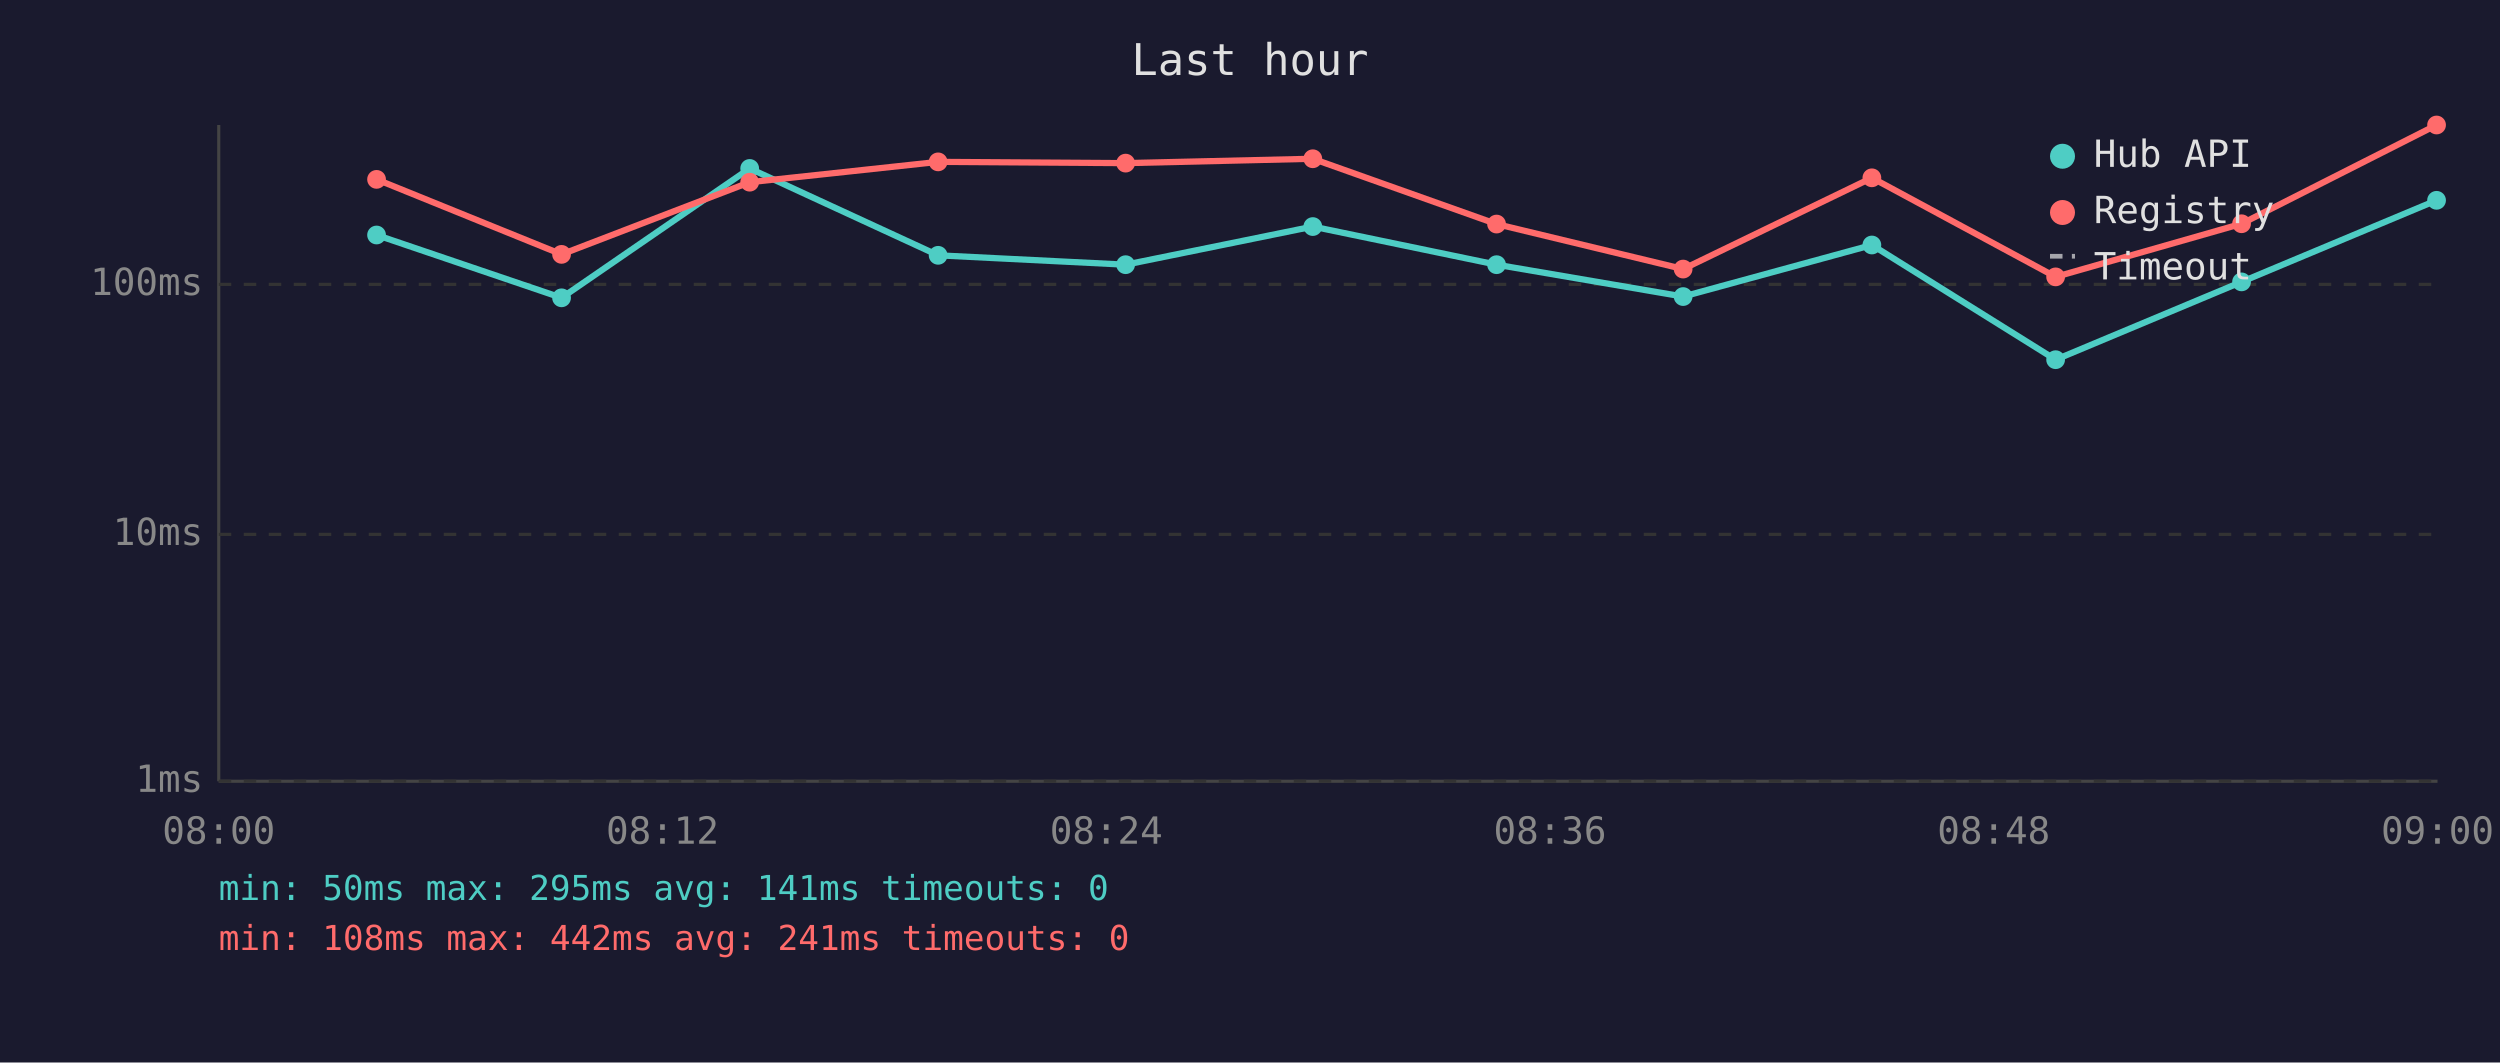
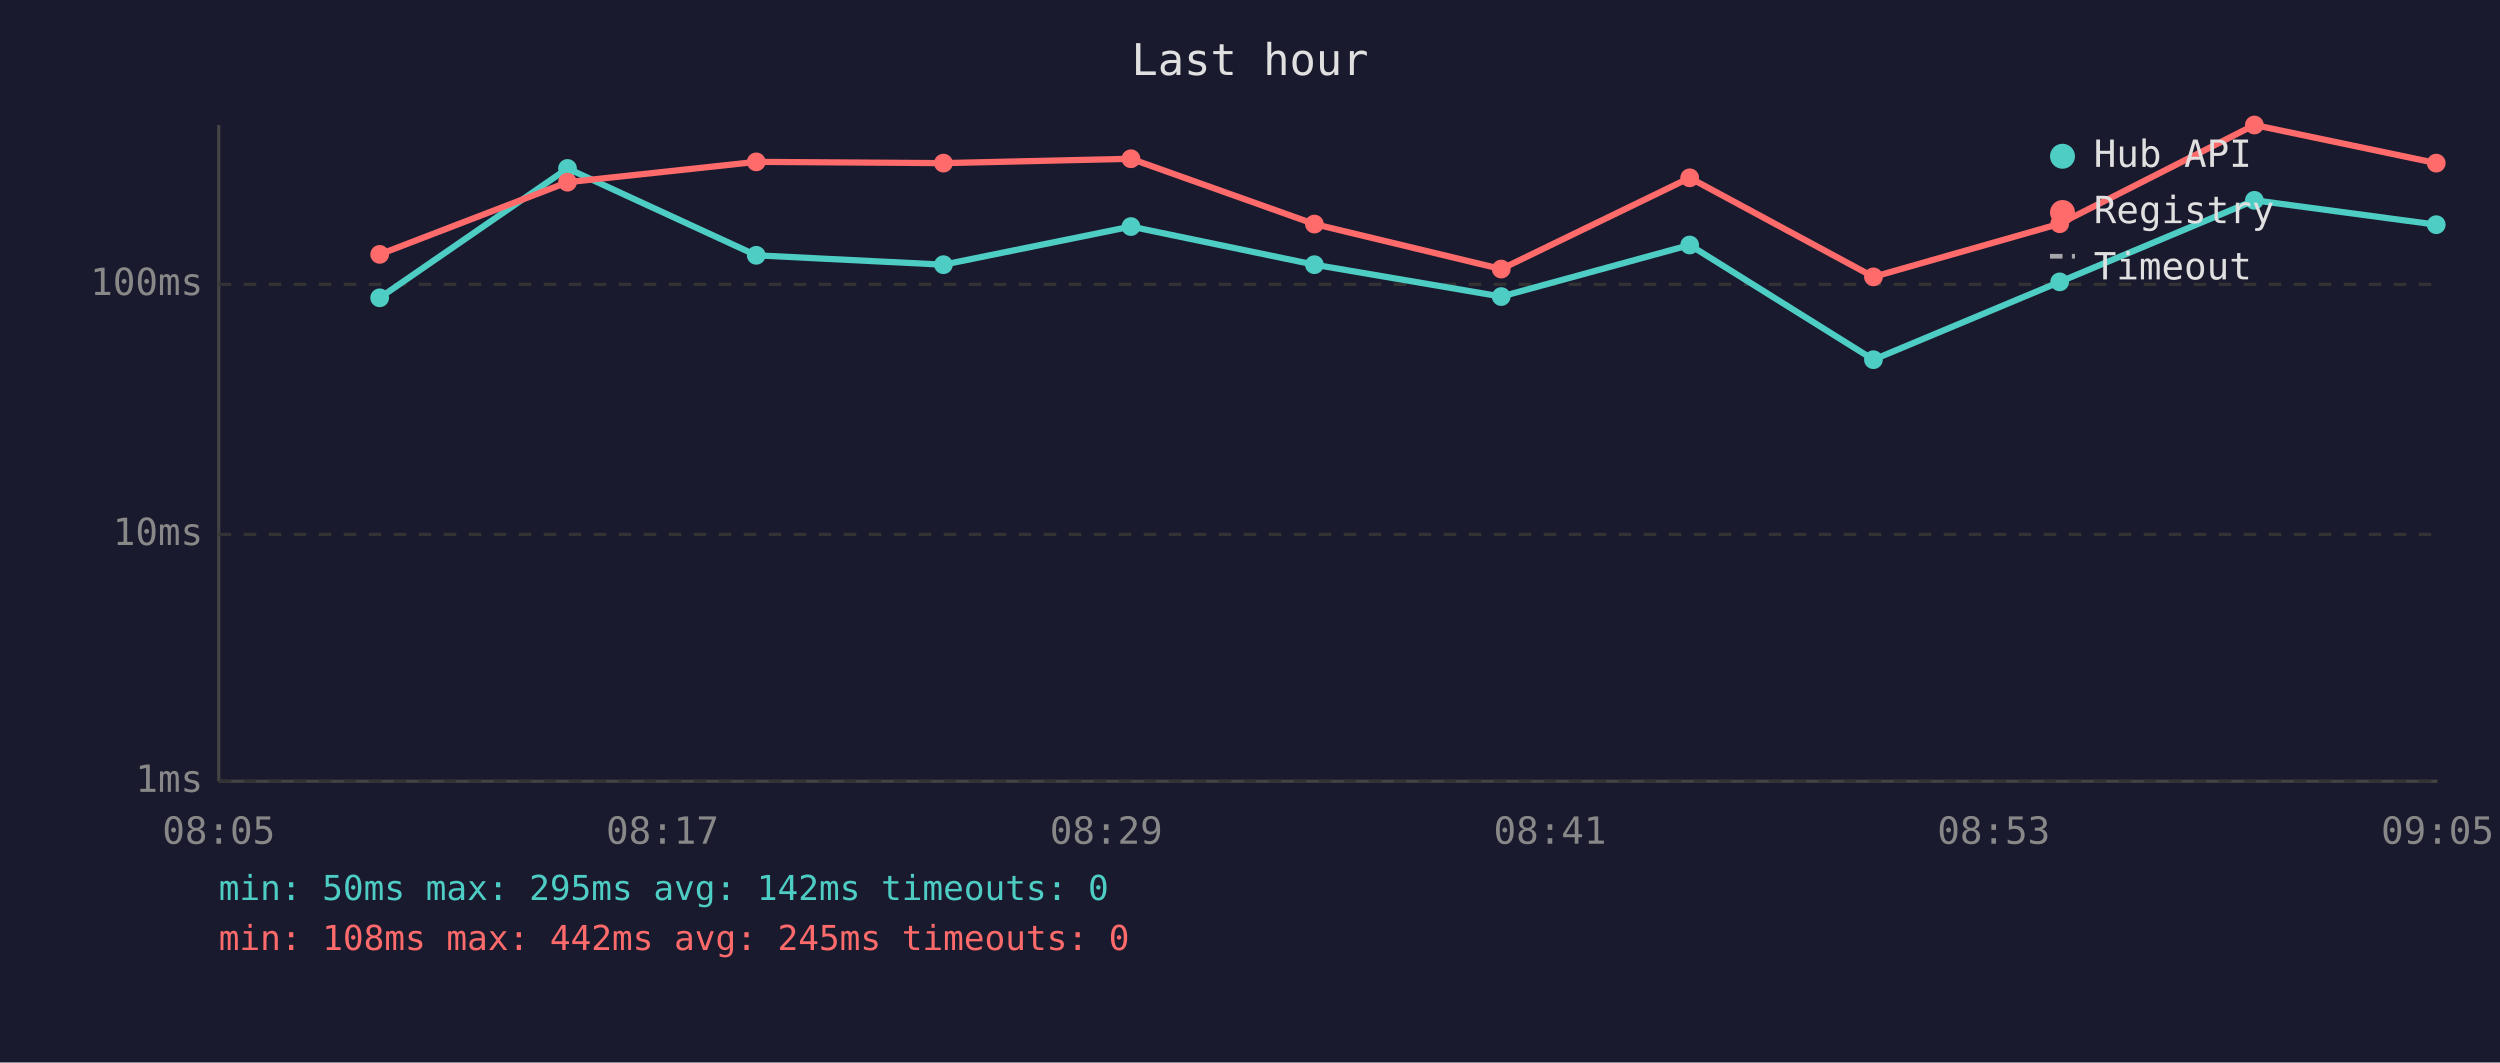
<svg xmlns="http://www.w3.org/2000/svg" viewBox="0 0 800 340" font-family="monospace" font-size="12">
  <rect width="800" height="340" fill="#1a1a2e" />
  <text x="400" y="24" fill="#e0e0e0" font-size="14" text-anchor="middle">Last hour</text>
  <line x1="70" y1="40" x2="70" y2="250" stroke="#444" stroke-width="1" />
  <line x1="70" y1="250" x2="780" y2="250" stroke="#444" stroke-width="1" />
  <line x1="70" y1="250" x2="780" y2="250" stroke="#333" stroke-width="1" stroke-dasharray="4" />
  <text x="65" y="250" fill="#888" text-anchor="end" dominant-baseline="middle">1ms</text>
  <line x1="70" y1="171" x2="780" y2="171" stroke="#333" stroke-width="1" stroke-dasharray="4" />
  <text x="65" y="171" fill="#888" text-anchor="end" dominant-baseline="middle">10ms</text>
  <line x1="70" y1="91" x2="780" y2="91" stroke="#333" stroke-width="1" stroke-dasharray="4" />
  <text x="65" y="91" fill="#888" text-anchor="end" dominant-baseline="middle">100ms</text>
-   <text x="70" y="270" fill="#888" text-anchor="middle">08:00</text>
-   <text x="212" y="270" fill="#888" text-anchor="middle">08:12</text>
-   <text x="354" y="270" fill="#888" text-anchor="middle">08:24</text>
-   <text x="496" y="270" fill="#888" text-anchor="middle">08:36</text>
-   <text x="638" y="270" fill="#888" text-anchor="middle">08:48</text>
-   <text x="780" y="270" fill="#888" text-anchor="middle">09:00</text>
-   <polyline points="120.5,75.2 179.7,95.3 239.9,53.9 300.2,81.7 360.2,84.7 420.1,72.5 478.9,84.7 538.6,94.9 599.0,78.4 657.8,115.1 717.3,90.2 779.7,64.1" fill="none" stroke="#4ecdc4" stroke-width="2" opacity="1" />
-   <circle cx="120.5" cy="75.2" r="3" fill="#4ecdc4" />
-   <circle cx="179.7" cy="95.3" r="3" fill="#4ecdc4" />
-   <circle cx="239.9" cy="53.9" r="3" fill="#4ecdc4" />
-   <circle cx="300.2" cy="81.7" r="3" fill="#4ecdc4" />
-   <circle cx="360.2" cy="84.7" r="3" fill="#4ecdc4" />
-   <circle cx="420.1" cy="72.5" r="3" fill="#4ecdc4" />
-   <circle cx="478.9" cy="84.7" r="3" fill="#4ecdc4" />
-   <circle cx="538.6" cy="94.9" r="3" fill="#4ecdc4" />
-   <circle cx="599.0" cy="78.4" r="3" fill="#4ecdc4" />
-   <circle cx="657.8" cy="115.1" r="3" fill="#4ecdc4" />
-   <circle cx="717.3" cy="90.2" r="3" fill="#4ecdc4" />
-   <circle cx="779.7" cy="64.1" r="3" fill="#4ecdc4" />
-   <polyline points="120.5,57.4 179.7,81.4 239.9,58.3 300.2,51.8 360.2,52.2 420.1,50.8 478.9,71.7 538.6,86.1 599.0,56.9 657.8,88.6 717.3,71.6 779.7,40.0" fill="none" stroke="#ff6b6b" stroke-width="2" opacity="1" />
-   <circle cx="120.5" cy="57.4" r="3" fill="#ff6b6b" />
-   <circle cx="179.7" cy="81.4" r="3" fill="#ff6b6b" />
-   <circle cx="239.9" cy="58.3" r="3" fill="#ff6b6b" />
-   <circle cx="300.2" cy="51.8" r="3" fill="#ff6b6b" />
-   <circle cx="360.2" cy="52.2" r="3" fill="#ff6b6b" />
-   <circle cx="420.1" cy="50.8" r="3" fill="#ff6b6b" />
-   <circle cx="478.9" cy="71.7" r="3" fill="#ff6b6b" />
-   <circle cx="538.6" cy="86.1" r="3" fill="#ff6b6b" />
-   <circle cx="599.0" cy="56.9" r="3" fill="#ff6b6b" />
-   <circle cx="657.8" cy="88.6" r="3" fill="#ff6b6b" />
-   <circle cx="717.3" cy="71.6" r="3" fill="#ff6b6b" />
-   <circle cx="779.7" cy="40.0" r="3" fill="#ff6b6b" />
+   <text x="70" y="270" fill="#888" text-anchor="middle">08:05</text>
+   <text x="212" y="270" fill="#888" text-anchor="middle">08:17</text>
+   <text x="354" y="270" fill="#888" text-anchor="middle">08:29</text>
+   <text x="496" y="270" fill="#888" text-anchor="middle">08:41</text>
+   <text x="638" y="270" fill="#888" text-anchor="middle">08:53</text>
+   <text x="780" y="270" fill="#888" text-anchor="middle">09:05</text>
+   <polyline points="121.5,95.3 181.6,53.9 242.0,81.7 301.9,84.7 361.9,72.5 420.6,84.7 480.4,94.9 540.7,78.4 599.5,115.1 659.1,90.2 721.4,64.1 779.6,71.9" fill="none" stroke="#4ecdc4" stroke-width="2" opacity="1" />
+   <circle cx="121.5" cy="95.3" r="3" fill="#4ecdc4" />
+   <circle cx="181.6" cy="53.9" r="3" fill="#4ecdc4" />
+   <circle cx="242.0" cy="81.7" r="3" fill="#4ecdc4" />
+   <circle cx="301.9" cy="84.7" r="3" fill="#4ecdc4" />
+   <circle cx="361.9" cy="72.5" r="3" fill="#4ecdc4" />
+   <circle cx="420.6" cy="84.7" r="3" fill="#4ecdc4" />
+   <circle cx="480.4" cy="94.9" r="3" fill="#4ecdc4" />
+   <circle cx="540.7" cy="78.4" r="3" fill="#4ecdc4" />
+   <circle cx="599.5" cy="115.1" r="3" fill="#4ecdc4" />
+   <circle cx="659.1" cy="90.2" r="3" fill="#4ecdc4" />
+   <circle cx="721.4" cy="64.1" r="3" fill="#4ecdc4" />
+   <circle cx="779.6" cy="71.9" r="3" fill="#4ecdc4" />
+   <polyline points="121.5,81.4 181.6,58.3 242.0,51.8 301.9,52.2 361.9,50.8 420.6,71.7 480.4,86.1 540.7,56.9 599.5,88.6 659.1,71.6 721.4,40.0 779.6,52.2" fill="none" stroke="#ff6b6b" stroke-width="2" opacity="1" />
+   <circle cx="121.5" cy="81.4" r="3" fill="#ff6b6b" />
+   <circle cx="181.6" cy="58.3" r="3" fill="#ff6b6b" />
+   <circle cx="242.0" cy="51.8" r="3" fill="#ff6b6b" />
+   <circle cx="301.9" cy="52.2" r="3" fill="#ff6b6b" />
+   <circle cx="361.9" cy="50.8" r="3" fill="#ff6b6b" />
+   <circle cx="420.6" cy="71.7" r="3" fill="#ff6b6b" />
+   <circle cx="480.4" cy="86.1" r="3" fill="#ff6b6b" />
+   <circle cx="540.7" cy="56.9" r="3" fill="#ff6b6b" />
+   <circle cx="599.5" cy="88.6" r="3" fill="#ff6b6b" />
+   <circle cx="659.1" cy="71.6" r="3" fill="#ff6b6b" />
+   <circle cx="721.4" cy="40.0" r="3" fill="#ff6b6b" />
+   <circle cx="779.6" cy="52.2" r="3" fill="#ff6b6b" />
  <circle cx="660" cy="50" r="4" fill="#4ecdc4" />
  <text x="670" y="50" fill="#e0e0e0" dominant-baseline="middle">Hub API</text>
  <circle cx="660" cy="68" r="4" fill="#ff6b6b" />
  <text x="670" y="68" fill="#e0e0e0" dominant-baseline="middle">Registry</text>
  <line x1="656" y1="82" x2="664" y2="82" stroke="#e0e0e0" stroke-width="1.5" stroke-dasharray="4,3" opacity="0.7" />
  <text x="670" y="86" fill="#e0e0e0" dominant-baseline="middle">Timeout</text>
-   <text x="70" y="288" fill="#4ecdc4" font-size="11">min: 50ms  max: 295ms  avg: 141ms  timeouts: 0</text>
-   <text x="70" y="304" fill="#ff6b6b" font-size="11">min: 108ms  max: 442ms  avg: 241ms  timeouts: 0</text>
+   <text x="70" y="288" fill="#4ecdc4" font-size="11">min: 50ms  max: 295ms  avg: 142ms  timeouts: 0</text>
+   <text x="70" y="304" fill="#ff6b6b" font-size="11">min: 108ms  max: 442ms  avg: 245ms  timeouts: 0</text>
</svg>
